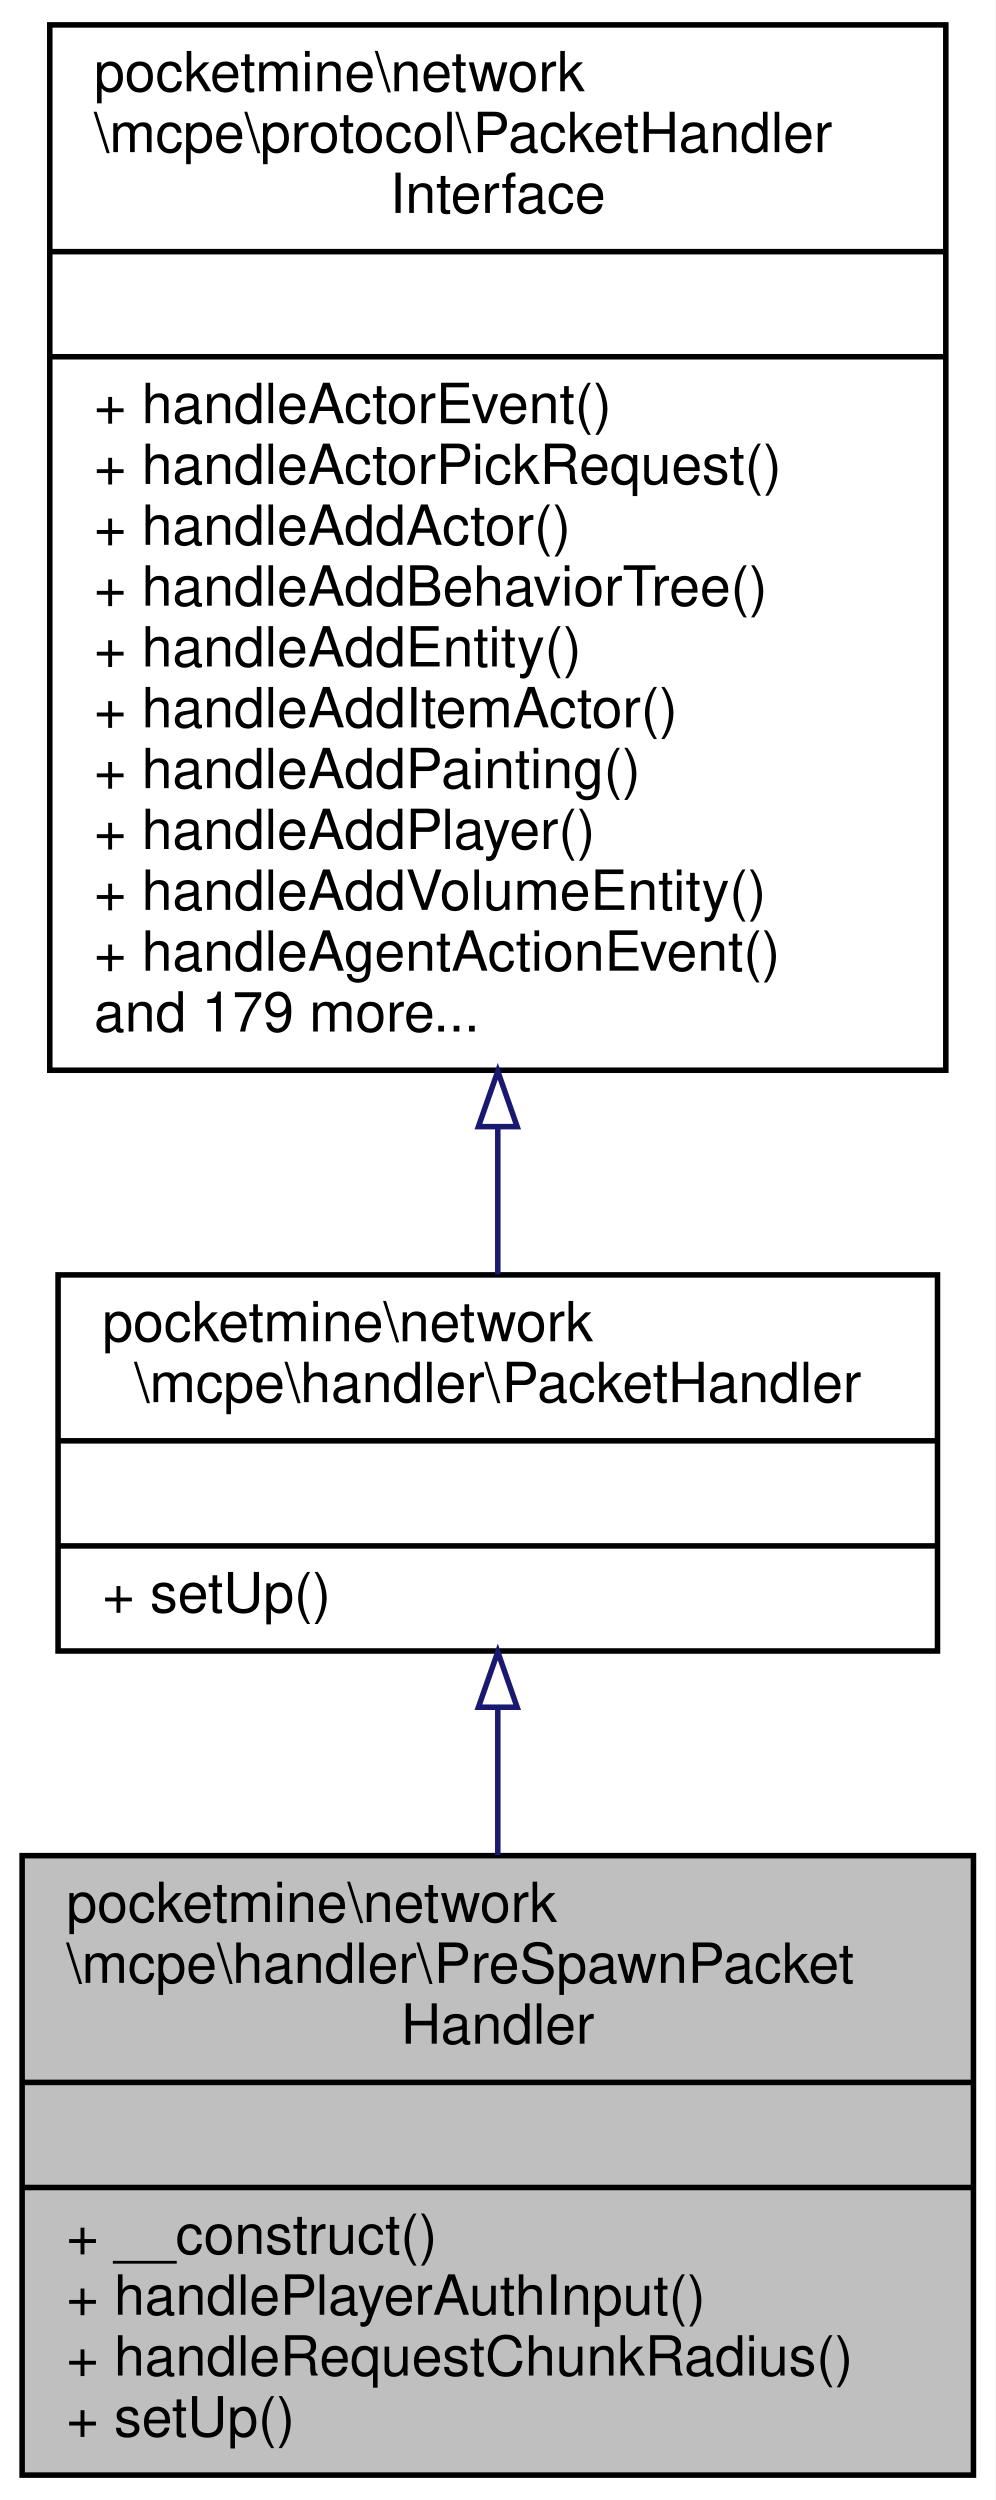
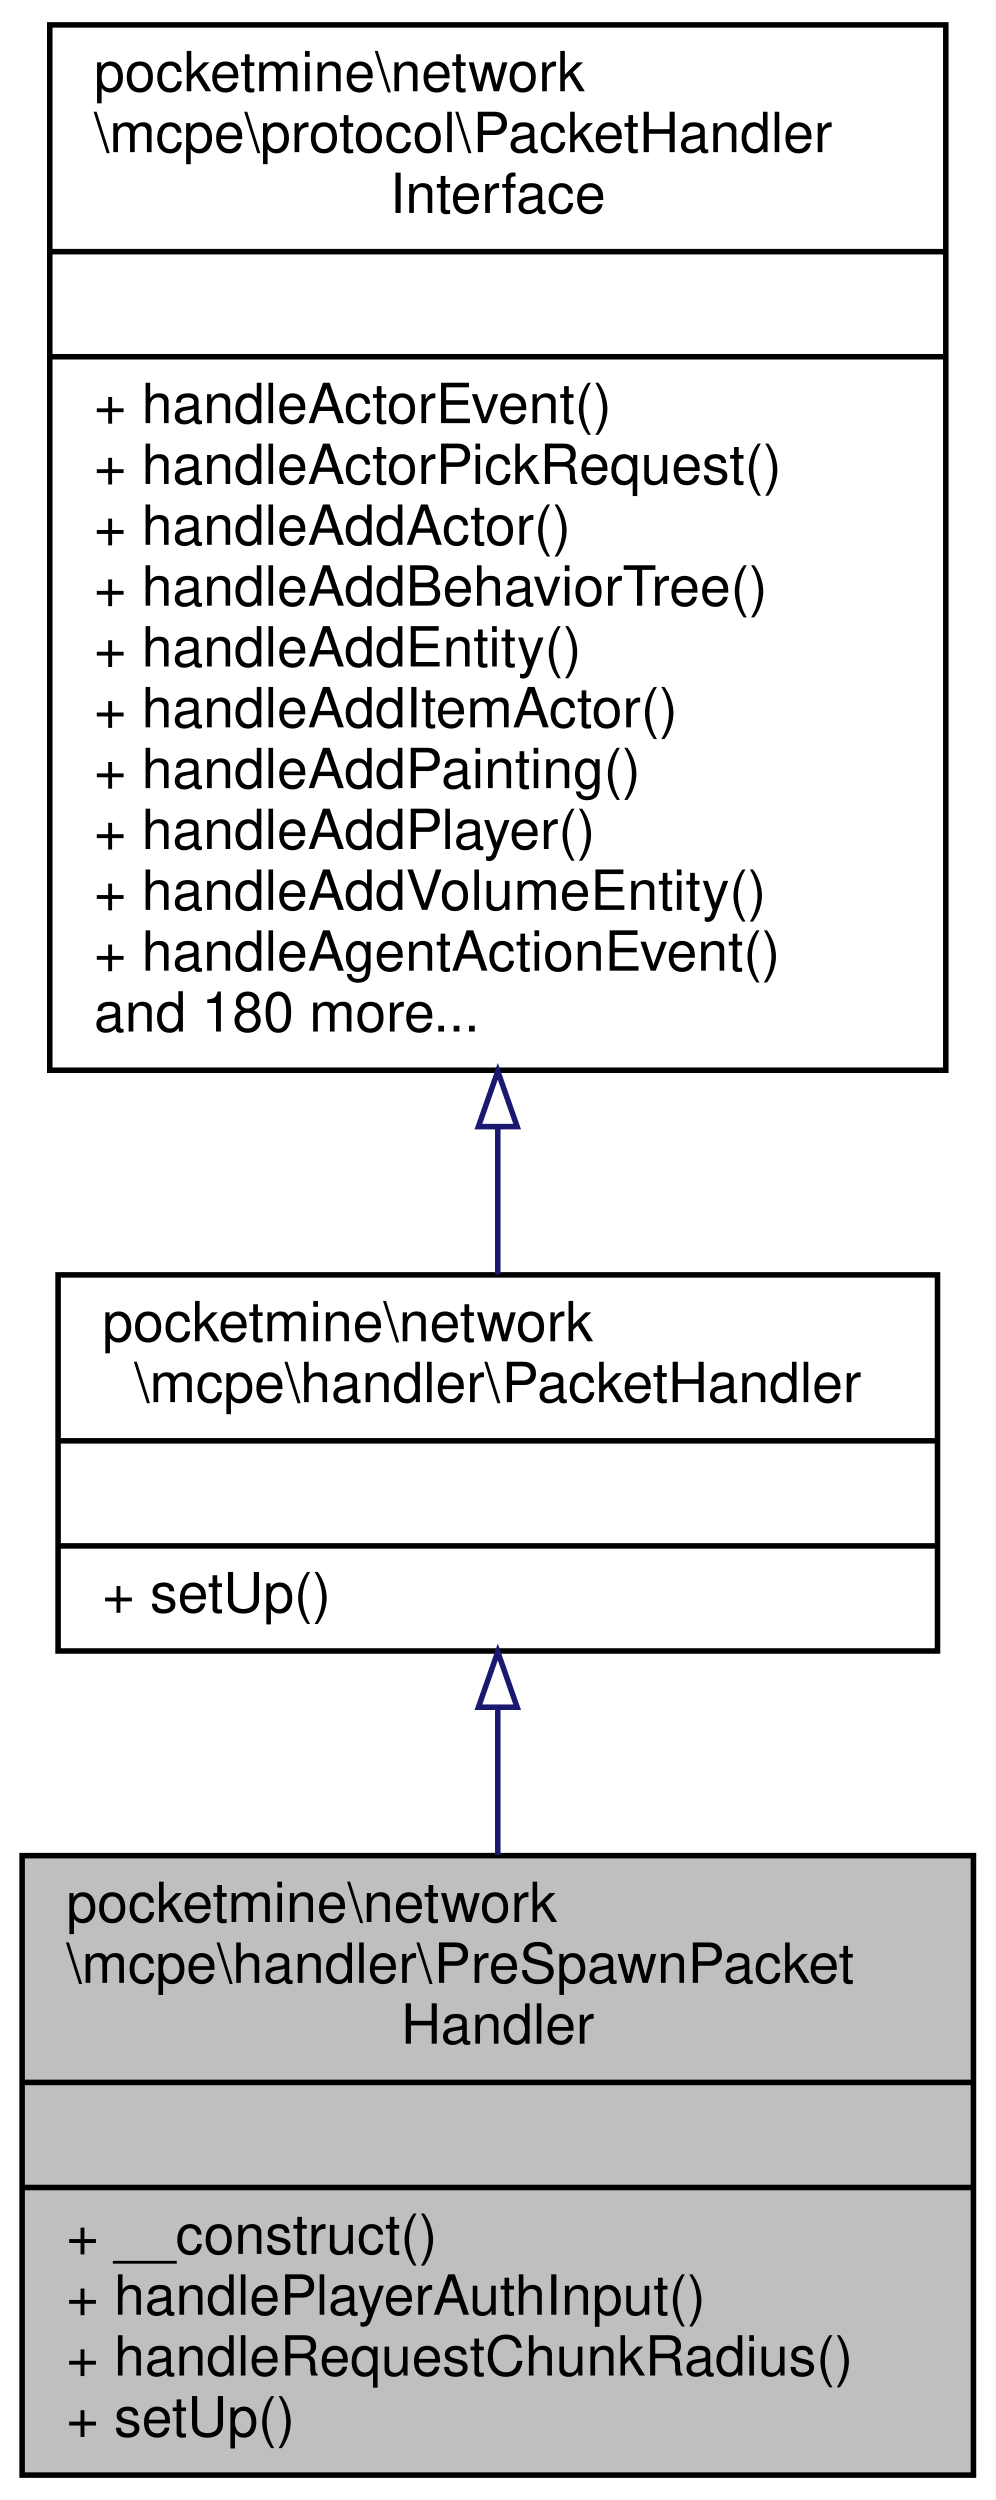
<svg xmlns="http://www.w3.org/2000/svg" xmlns:xlink="http://www.w3.org/1999/xlink" width="180pt" height="452pt" viewBox="0.00 0.00 180.00 452.00">
  <g id="graph0" class="graph" transform="scale(1 1) rotate(0) translate(4 448)">
    <polygon fill="white" stroke="transparent" points="-4,4 -4,-448 176,-448 176,4 -4,4" />
    <g id="node1" class="node">
      <g id="a_node1">
        <a xlink:title=" ">
          <polygon fill="#bfbfbf" stroke="black" points="0,-0.5 0,-112.5 172,-112.5 172,-0.5 0,-0.5" />
          <text text-anchor="start" x="8" y="-100.5" font-family="Helvetica,sans-Serif" font-size="10.00">pocketmine\network</text>
          <text text-anchor="start" x="8" y="-89.5" font-family="Helvetica,sans-Serif" font-size="10.00">\mcpe\handler\PreSpawnPacket</text>
          <text text-anchor="middle" x="86" y="-78.5" font-family="Helvetica,sans-Serif" font-size="10.00">Handler</text>
          <polyline fill="none" stroke="black" points="0,-71.5 172,-71.5 " />
          <text text-anchor="middle" x="86" y="-59.5" font-family="Helvetica,sans-Serif" font-size="10.00"> </text>
          <polyline fill="none" stroke="black" points="0,-52.5 172,-52.5 " />
          <text text-anchor="start" x="8" y="-40.5" font-family="Helvetica,sans-Serif" font-size="10.00">+ __construct()</text>
          <text text-anchor="start" x="8" y="-29.5" font-family="Helvetica,sans-Serif" font-size="10.00">+ handlePlayerAuthInput()</text>
          <text text-anchor="start" x="8" y="-18.5" font-family="Helvetica,sans-Serif" font-size="10.00">+ handleRequestChunkRadius()</text>
          <text text-anchor="start" x="8" y="-7.5" font-family="Helvetica,sans-Serif" font-size="10.00">+ setUp()</text>
        </a>
      </g>
    </g>
    <g id="node2" class="node">
      <g id="a_node2">
        <a xlink:href="../../d5/d23/classpocketmine_1_1network_1_1mcpe_1_1handler_1_1_packet_handler.html" target="_top" xlink:title=" ">
          <polygon fill="white" stroke="black" points="6.5,-149.5 6.5,-217.5 165.5,-217.5 165.5,-149.5 6.5,-149.5" />
          <text text-anchor="start" x="14.5" y="-205.5" font-family="Helvetica,sans-Serif" font-size="10.00">pocketmine\network</text>
          <text text-anchor="middle" x="86" y="-194.5" font-family="Helvetica,sans-Serif" font-size="10.00">\mcpe\handler\PacketHandler</text>
          <polyline fill="none" stroke="black" points="6.5,-187.5 165.5,-187.5 " />
          <text text-anchor="middle" x="86" y="-175.5" font-family="Helvetica,sans-Serif" font-size="10.00"> </text>
          <polyline fill="none" stroke="black" points="6.5,-168.5 165.5,-168.5 " />
          <text text-anchor="start" x="14.5" y="-156.5" font-family="Helvetica,sans-Serif" font-size="10.00">+ setUp()</text>
        </a>
      </g>
    </g>
    <g id="edge1" class="edge">
      <path fill="none" stroke="midnightblue" d="M86,-139.18C86,-130.6 86,-121.49 86,-112.59" />
      <polygon fill="none" stroke="midnightblue" points="82.5,-139.33 86,-149.33 89.5,-139.33 82.5,-139.33" />
    </g>
    <g id="node3" class="node">
      <g id="a_node3">
        <a xlink:href="../../d1/d7c/interfacepocketmine_1_1network_1_1mcpe_1_1protocol_1_1_packet_handler_interface.html" target="_top" xlink:title=" ">
          <polygon fill="white" stroke="black" points="5,-254.5 5,-443.5 167,-443.5 167,-254.5 5,-254.5" />
          <text text-anchor="start" x="13" y="-431.5" font-family="Helvetica,sans-Serif" font-size="10.00">pocketmine\network</text>
          <text text-anchor="start" x="13" y="-420.5" font-family="Helvetica,sans-Serif" font-size="10.00">\mcpe\protocol\PacketHandler</text>
          <text text-anchor="middle" x="86" y="-409.5" font-family="Helvetica,sans-Serif" font-size="10.00">Interface</text>
          <polyline fill="none" stroke="black" points="5,-402.5 167,-402.5 " />
          <text text-anchor="middle" x="86" y="-390.5" font-family="Helvetica,sans-Serif" font-size="10.00"> </text>
          <polyline fill="none" stroke="black" points="5,-383.5 167,-383.5 " />
          <text text-anchor="start" x="13" y="-371.5" font-family="Helvetica,sans-Serif" font-size="10.00">+ handleActorEvent()</text>
          <text text-anchor="start" x="13" y="-360.5" font-family="Helvetica,sans-Serif" font-size="10.00">+ handleActorPickRequest()</text>
          <text text-anchor="start" x="13" y="-349.5" font-family="Helvetica,sans-Serif" font-size="10.00">+ handleAddActor()</text>
          <text text-anchor="start" x="13" y="-338.5" font-family="Helvetica,sans-Serif" font-size="10.00">+ handleAddBehaviorTree()</text>
          <text text-anchor="start" x="13" y="-327.5" font-family="Helvetica,sans-Serif" font-size="10.00">+ handleAddEntity()</text>
          <text text-anchor="start" x="13" y="-316.5" font-family="Helvetica,sans-Serif" font-size="10.00">+ handleAddItemActor()</text>
          <text text-anchor="start" x="13" y="-305.5" font-family="Helvetica,sans-Serif" font-size="10.00">+ handleAddPainting()</text>
          <text text-anchor="start" x="13" y="-294.5" font-family="Helvetica,sans-Serif" font-size="10.00">+ handleAddPlayer()</text>
          <text text-anchor="start" x="13" y="-283.5" font-family="Helvetica,sans-Serif" font-size="10.00">+ handleAddVolumeEntity()</text>
          <text text-anchor="start" x="13" y="-272.5" font-family="Helvetica,sans-Serif" font-size="10.00">+ handleAgentActionEvent()</text>
-           <text text-anchor="start" x="13" y="-261.5" font-family="Helvetica,sans-Serif" font-size="10.00">and 179 more...</text>
+           <text text-anchor="start" x="13" y="-261.5" font-family="Helvetica,sans-Serif" font-size="10.00">and 180 more...</text>
        </a>
      </g>
    </g>
    <g id="edge2" class="edge">
      <path fill="none" stroke="midnightblue" d="M86,-244.27C86,-234.75 86,-225.67 86,-217.58" />
      <polygon fill="none" stroke="midnightblue" points="82.5,-244.31 86,-254.31 89.5,-244.31 82.5,-244.31" />
    </g>
  </g>
</svg>
